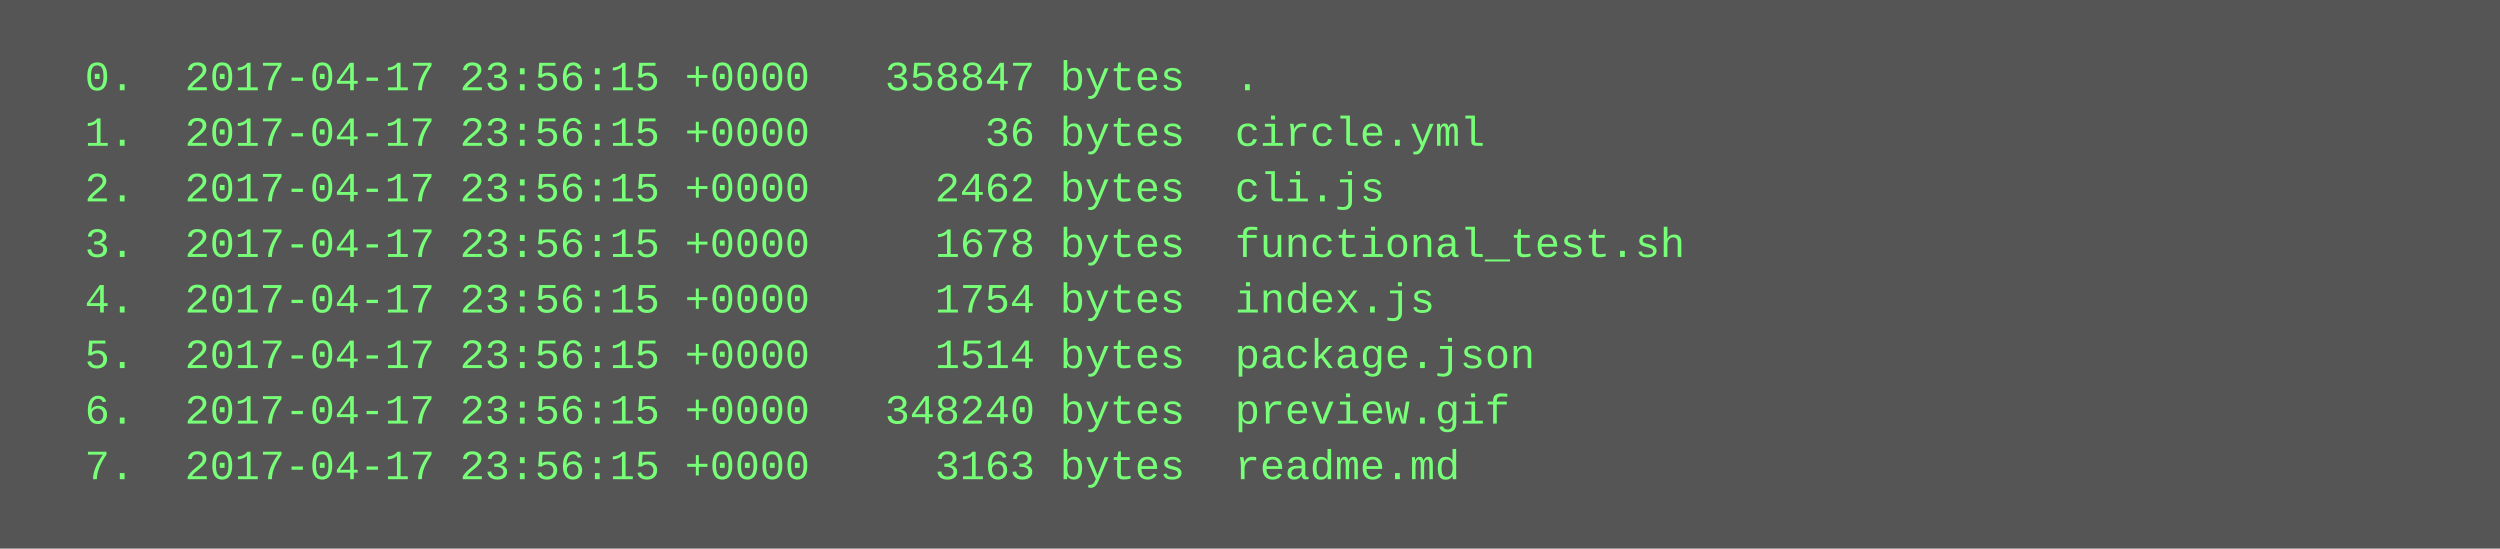
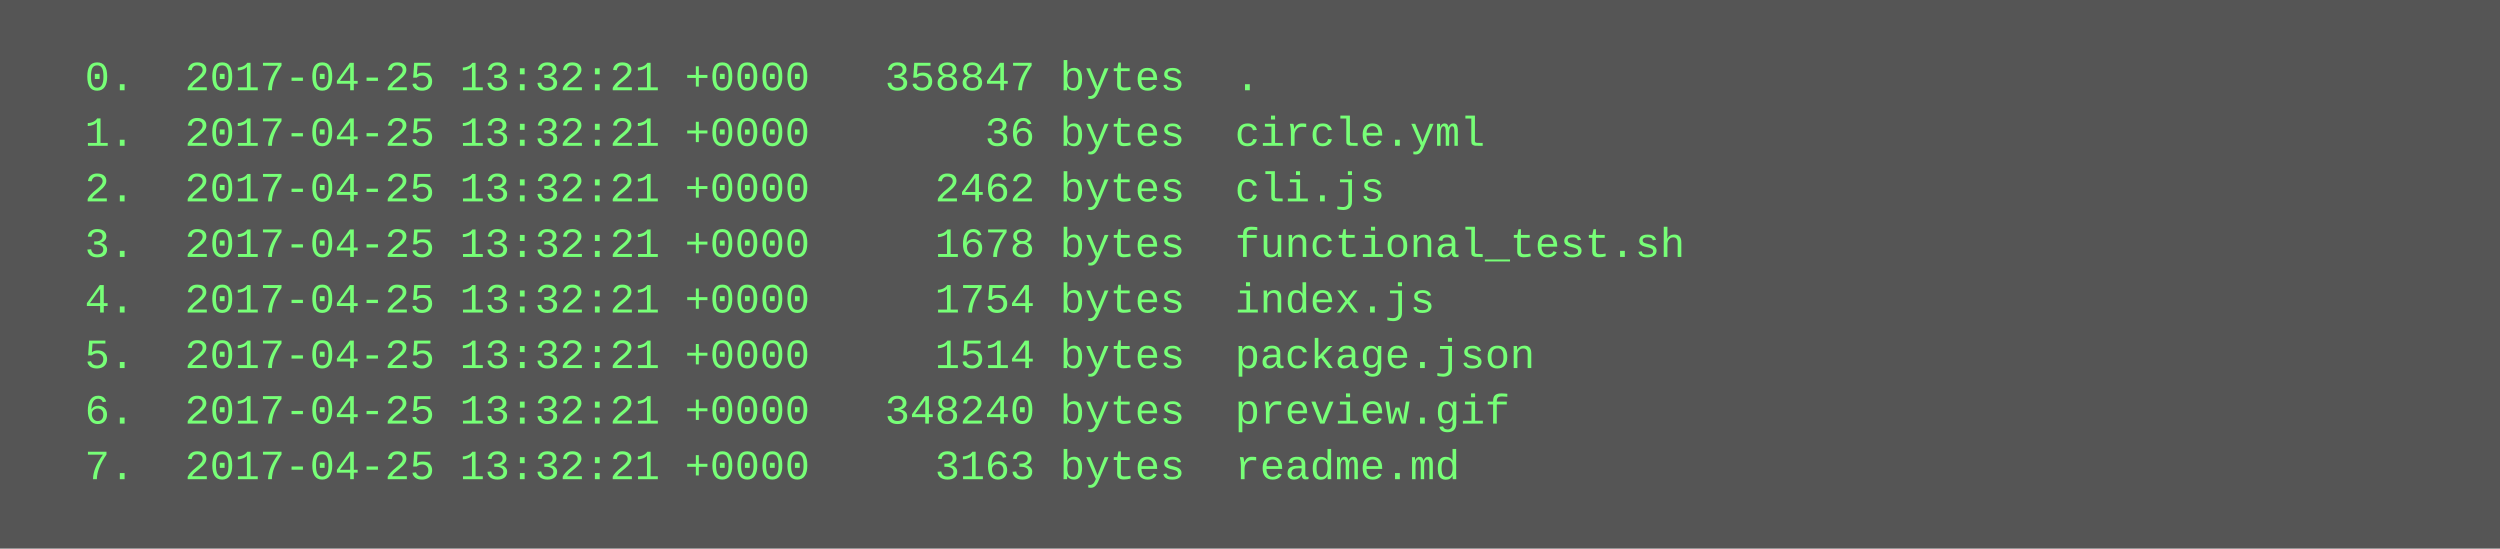
<svg xmlns="http://www.w3.org/2000/svg" height="158" width="720">
  <rect height="158" fill="#555" width="720" />
  <text fill="#7f7" font-family="Courier New" font-size="12" xml:space="preserve">
-     <tspan x="10" y="26">  0.  2017-04-17 23:56:15 +0000   358847 bytes  .</tspan>
-     <tspan x="10" y="42">  1.  2017-04-17 23:56:15 +0000       36 bytes  circle.yml</tspan>
-     <tspan x="10" y="58">  2.  2017-04-17 23:56:15 +0000     2462 bytes  cli.js</tspan>
-     <tspan x="10" y="74">  3.  2017-04-17 23:56:15 +0000     1678 bytes  functional_test.sh</tspan>
-     <tspan x="10" y="90">  4.  2017-04-17 23:56:15 +0000     1754 bytes  index.js</tspan>
-     <tspan x="10" y="106">  5.  2017-04-17 23:56:15 +0000     1514 bytes  package.json</tspan>
-     <tspan x="10" y="122">  6.  2017-04-17 23:56:15 +0000   348240 bytes  preview.gif</tspan>
-     <tspan x="10" y="138">  7.  2017-04-17 23:56:15 +0000     3163 bytes  readme.md</tspan>
+     <tspan x="10" y="26">  0.  2017-04-25 13:32:21 +0000   358847 bytes  .</tspan>
+     <tspan x="10" y="42">  1.  2017-04-25 13:32:21 +0000       36 bytes  circle.yml</tspan>
+     <tspan x="10" y="58">  2.  2017-04-25 13:32:21 +0000     2462 bytes  cli.js</tspan>
+     <tspan x="10" y="74">  3.  2017-04-25 13:32:21 +0000     1678 bytes  functional_test.sh</tspan>
+     <tspan x="10" y="90">  4.  2017-04-25 13:32:21 +0000     1754 bytes  index.js</tspan>
+     <tspan x="10" y="106">  5.  2017-04-25 13:32:21 +0000     1514 bytes  package.json</tspan>
+     <tspan x="10" y="122">  6.  2017-04-25 13:32:21 +0000   348240 bytes  preview.gif</tspan>
+     <tspan x="10" y="138">  7.  2017-04-25 13:32:21 +0000     3163 bytes  readme.md</tspan>
  </text>
</svg>
